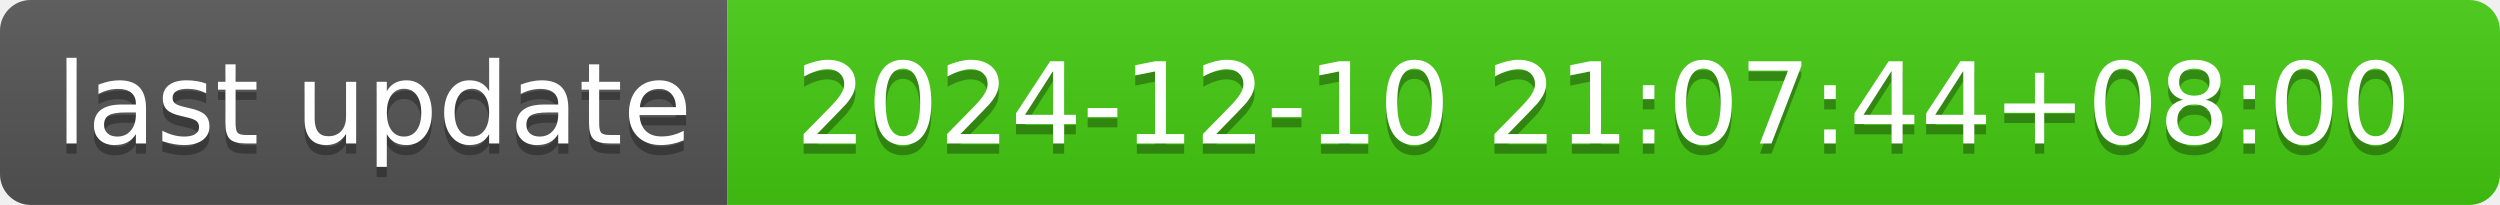
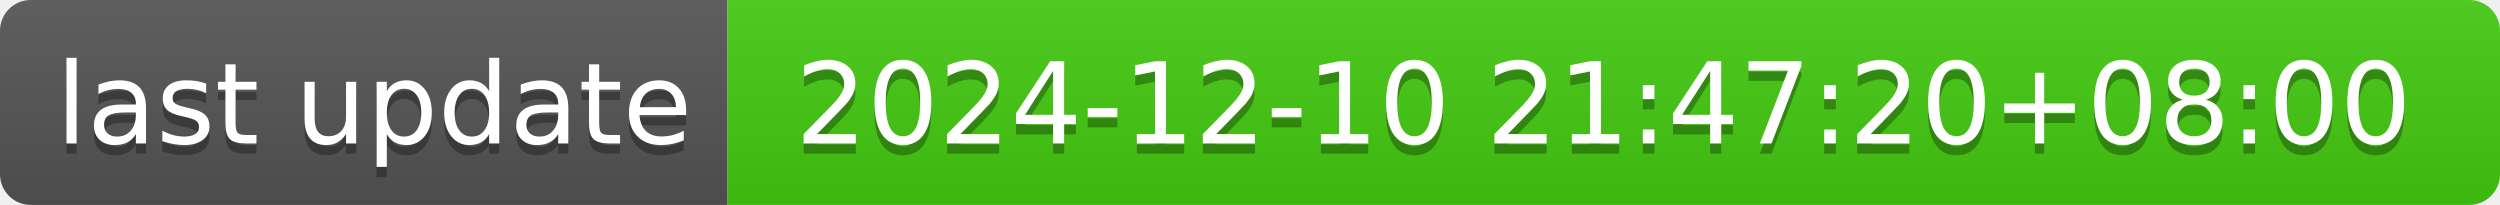
- <svg xmlns="http://www.w3.org/2000/svg" width="244" height="20" role="img" aria-label="last update: 2024-12-10 21:07:44+08:00">
+ <svg xmlns="http://www.w3.org/2000/svg" width="244" height="20" role="img" aria-label="last update: 2024-12-10 21:47:20+08:00">
  <linearGradient id="s" x2="0" y2="100%">
    <stop offset="0" stop-color="#bbb" stop-opacity=".1" />
    <stop offset="1" stop-opacity=".1" />
  </linearGradient>
  <clipPath id="r">
    <rect width="244" height="20" rx="3" fill="#fff" />
  </clipPath>
  <g clip-path="url(#r)">
    <rect width="71" height="20" fill="#555" />
    <rect x="71" width="173" height="20" fill="#4c1" />
    <rect width="244" height="20" fill="url(#s)" />
  </g>
  <g fill="#fff" text-anchor="middle" font-family="Verdana,Geneva,DejaVu Sans,sans-serif" text-rendering="geometricPrecision" font-size="110">
    <text aria-hidden="true" x="365" y="150" fill="#010101" fill-opacity=".3" transform="scale(.1)" textLength="610">last update</text>
    <text x="365" y="140" transform="scale(.1)" fill="#fff" textLength="610">last update</text>
-     <text aria-hidden="true" x="1565" y="150" fill="#010101" fill-opacity=".3" transform="scale(.1)" textLength="1630">2024-12-10 21:07:44+08:00</text>
-     <text x="1565" y="140" transform="scale(.1)" fill="#fff" textLength="1630">2024-12-10 21:07:44+08:00</text>
+     <text aria-hidden="true" x="1565" y="150" fill="#010101" fill-opacity=".3" transform="scale(.1)" textLength="1630">2024-12-10 21:47:20+08:00</text>
+     <text x="1565" y="140" transform="scale(.1)" fill="#fff" textLength="1630">2024-12-10 21:47:20+08:00</text>
  </g>
</svg>
